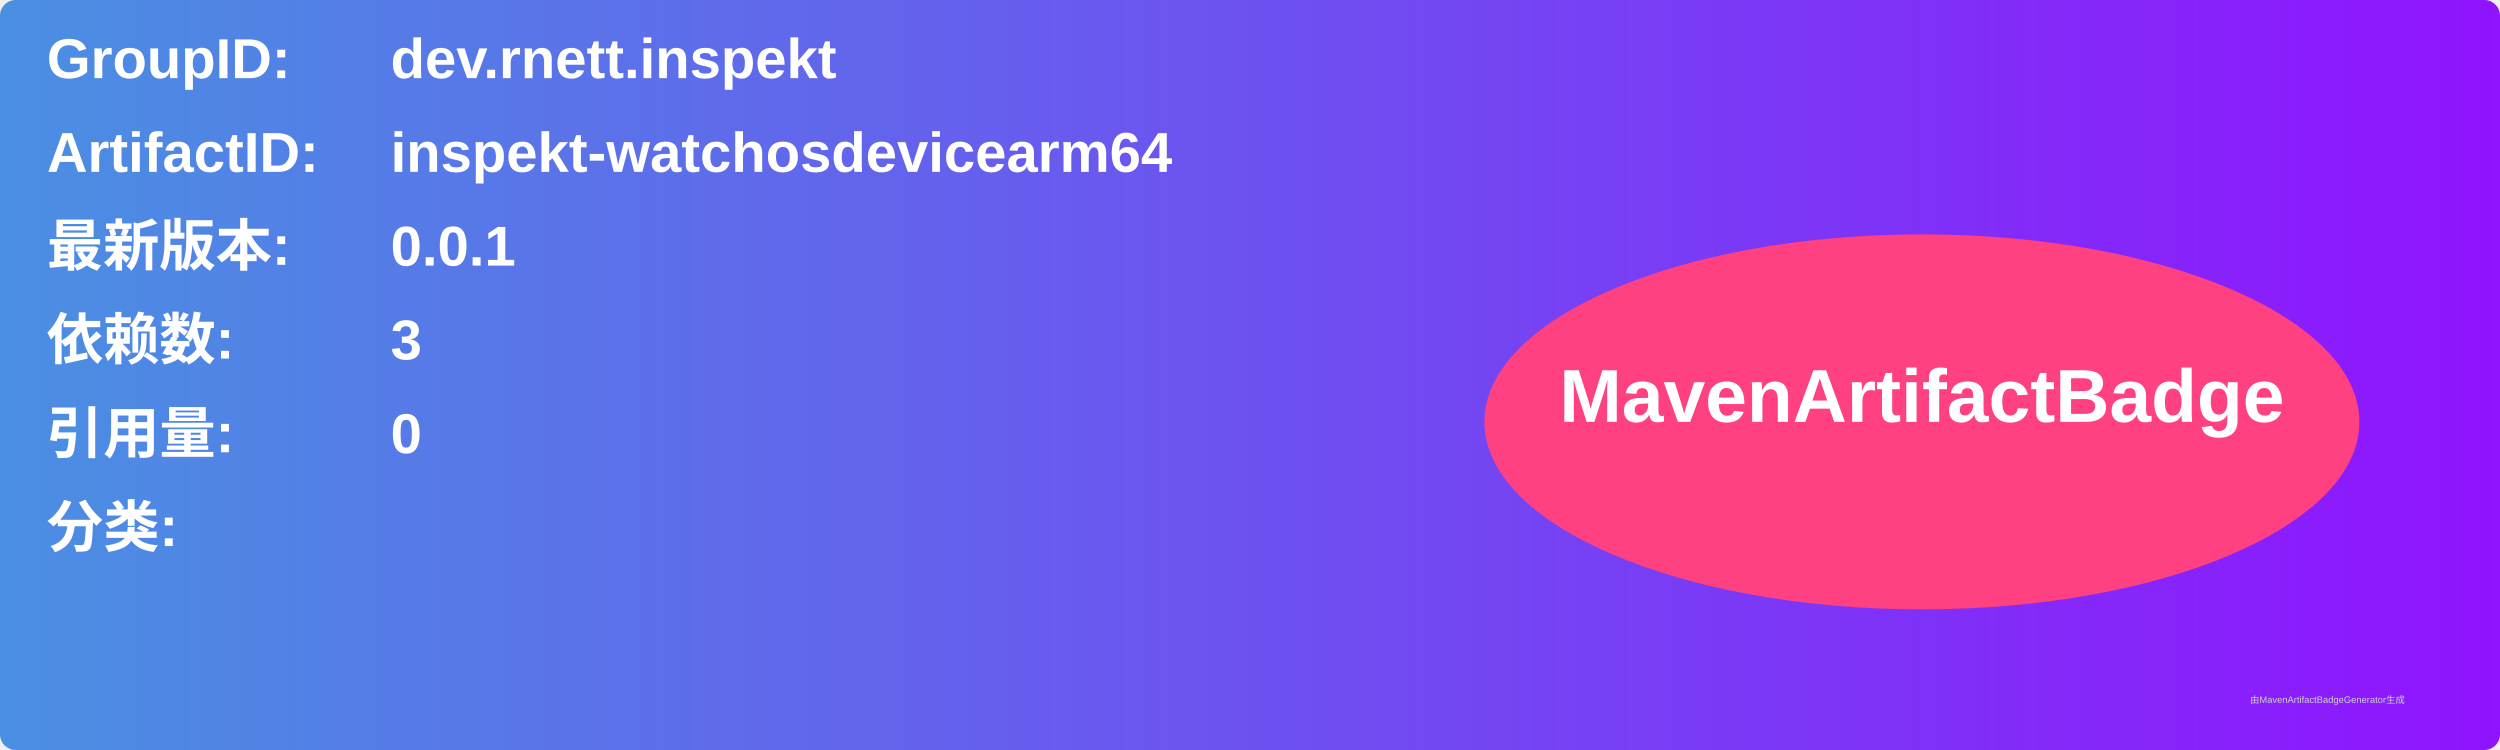
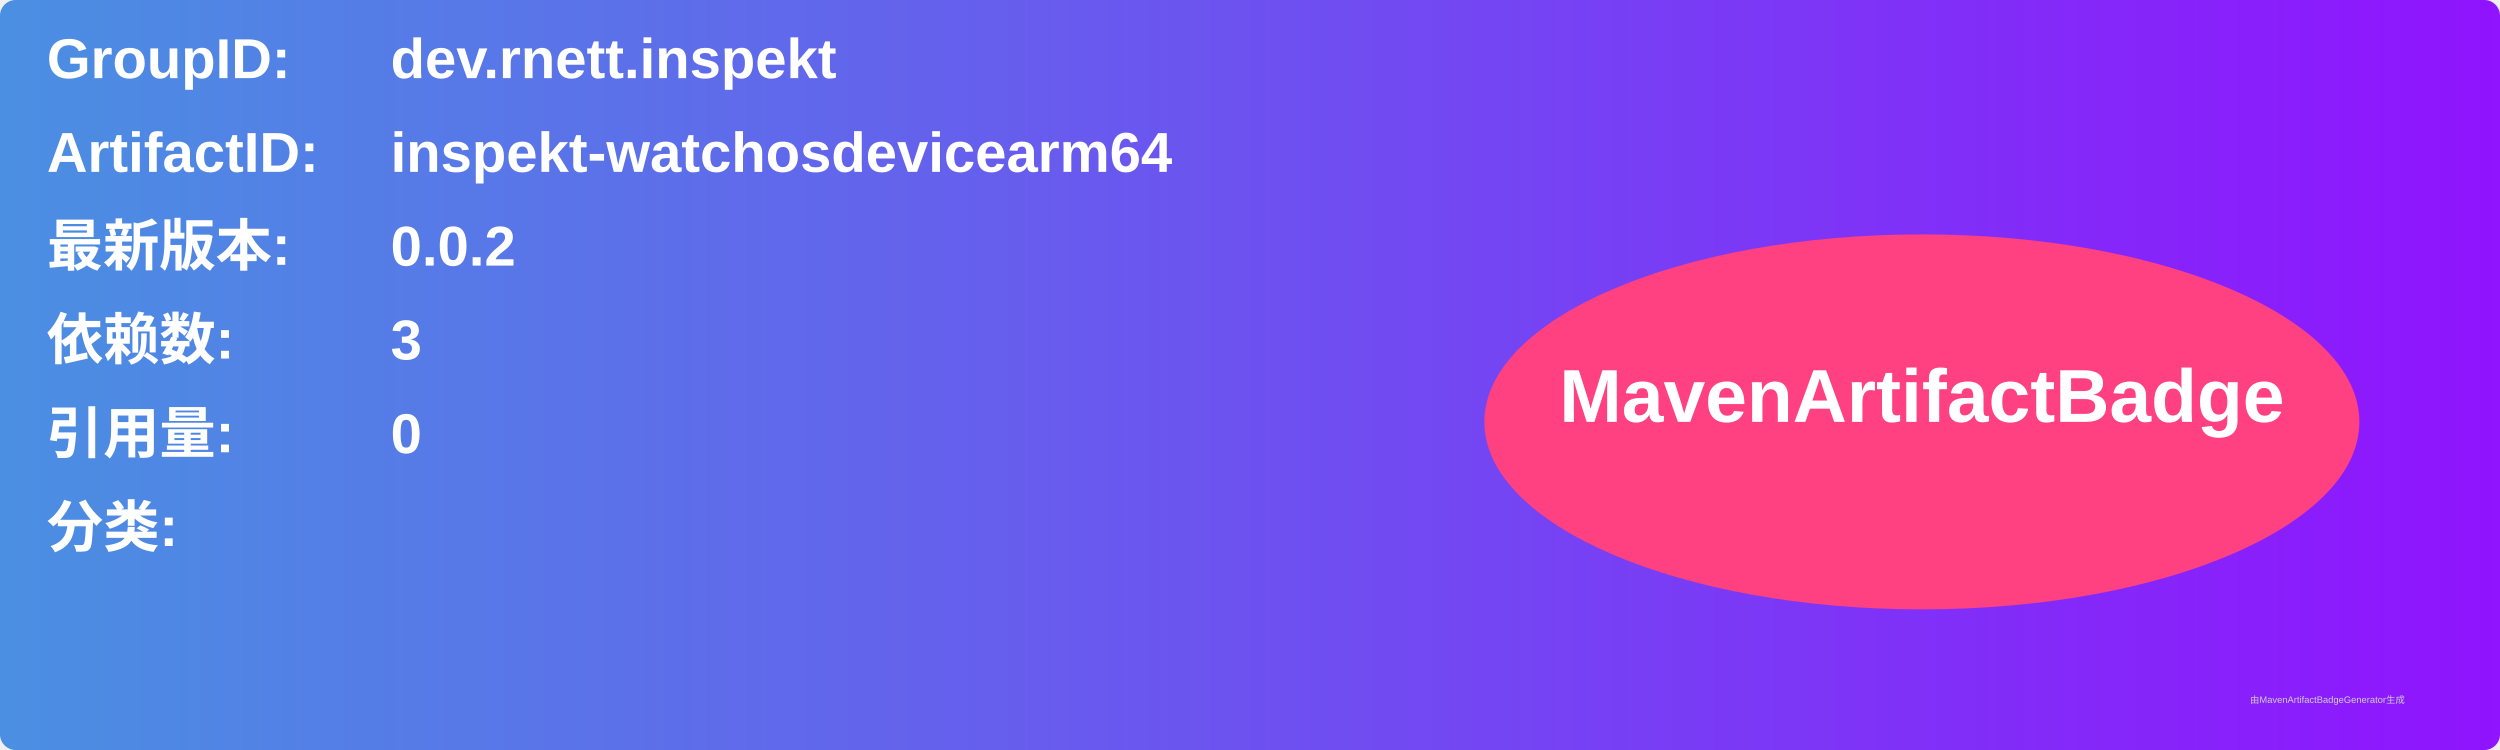
<svg xmlns="http://www.w3.org/2000/svg" width="800" height="240" viewBox="0 0 800 240">
  <linearGradient id="grad" x1="0%" y1="0%" x2="100%" y2="0%">
    <stop offset="0%" stop-color="#4a90e2" />
    <stop offset="100%" stop-color="#9013fe" />
  </linearGradient>
  <rect width="100%" height="100%" rx="5" ry="5" fill="url(#grad)" />
  <g transform="translate(15, 15)">
    <text x="0" y="10" font-family="Arial" font-size="18" fill="white" font-weight="bold" width="260">GroupID:</text>
    <text x="110" y="10" font-family="Arial" font-size="18" fill="white" font-weight="bold" width="460">dev.rnett.inspekt</text>
    <text x="0" y="40" font-family="Arial" font-size="18" fill="white" font-weight="bold" width="260">ArtifactID:</text>
    <text x="110" y="40" font-family="Arial" font-size="18" fill="white" font-weight="bold" width="460">inspekt-watchosdevicearm64</text>
    <text x="0" y="70" font-family="Arial" font-size="18" fill="white" font-weight="bold">最新版本:</text>
    <text x="110" y="70" font-family="Arial" font-size="18" fill="white" font-weight="bold">
-       <tspan font-weight="bold">0.0.1</tspan>
+       <tspan font-weight="bold">0.0.2</tspan>
    </text>
    <text x="0" y="100" font-family="Arial" font-size="18" fill="white" font-weight="bold">依赖数: </text>
    <text x="110" y="100" font-family="Arial" font-size="18" fill="white">
      <tspan font-weight="bold">3</tspan>
    </text>
    <text x="0" y="130" font-family="Arial" font-size="18" fill="white" font-weight="bold">引用量: </text>
    <text x="110" y="130" font-family="Arial" font-size="18" fill="white">
      <tspan font-weight="bold">0</tspan>
    </text>
    <text x="0" y="160" font-family="Arial" font-size="18" fill="white" font-weight="bold">分类:</text>
    <text x="10" y="190" font-family="Arial" font-size="10" fill="white">
      <tspan font-weight="bold" />
    </text>
    <ellipse cx="600" cy="120" rx="140" ry="60" fill="#ff4081" />
    <text x="600" y="120" text-anchor="middle" font-family="Arial" font-size="24" fill="white" font-weight="bold">MavenArtifactBadge</text>
  </g>
  <text x="720" y="225" font-family="Arial" font-size="3" fill="#d0d0d0">由MavenArtifactBadgeGenerator生成</text>
</svg>
